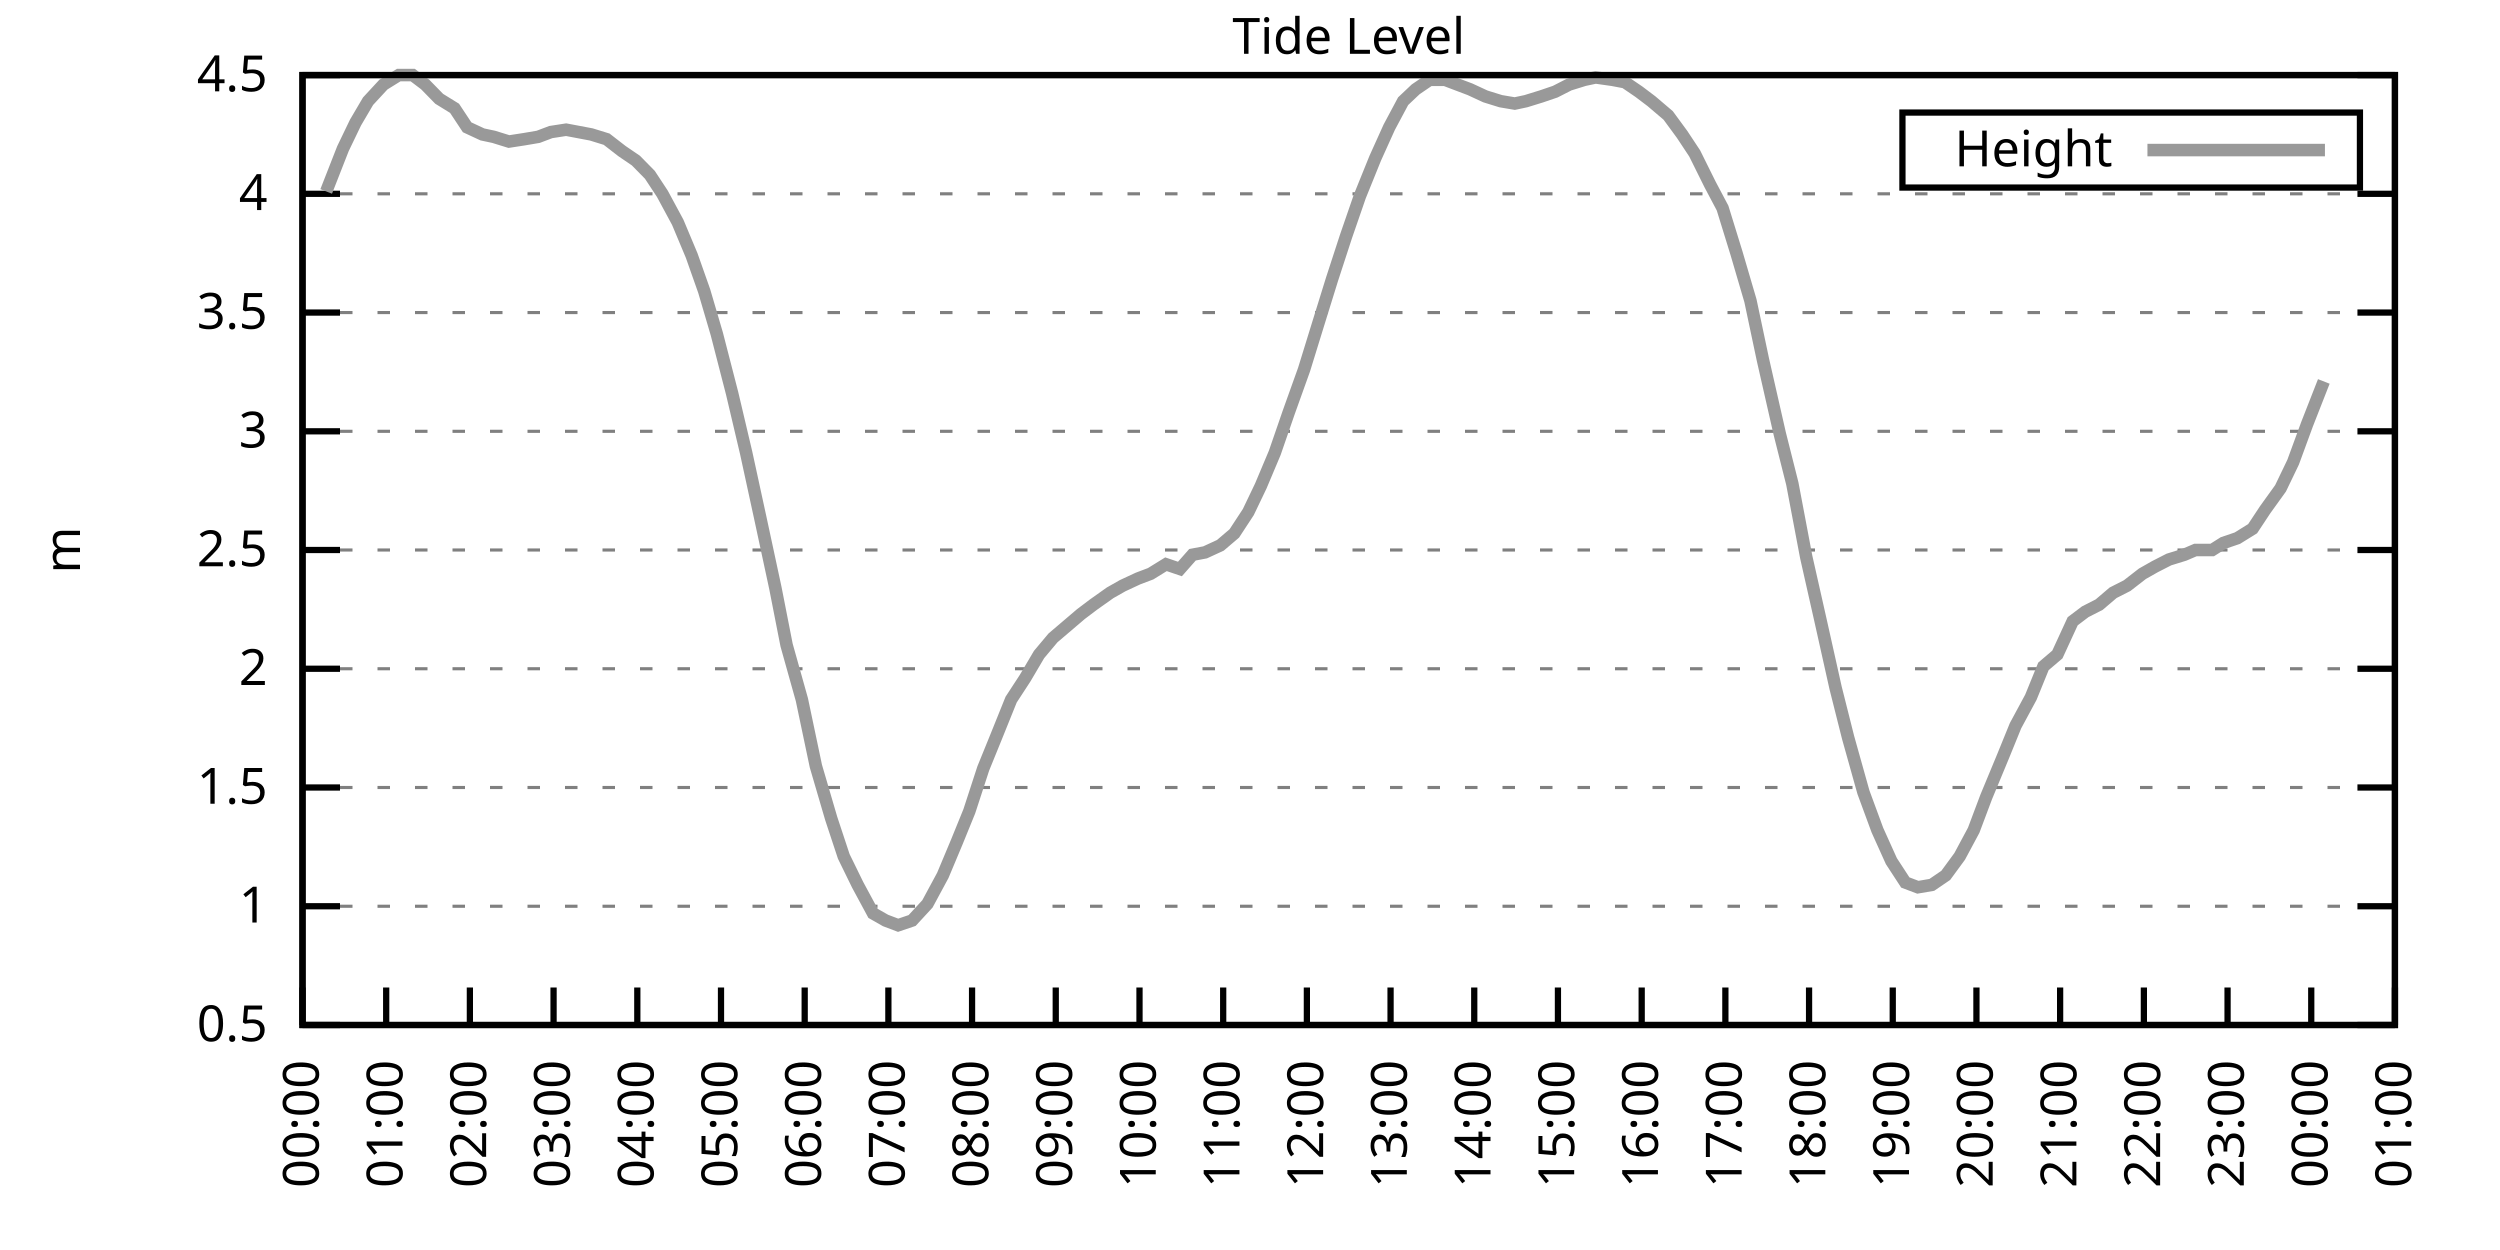
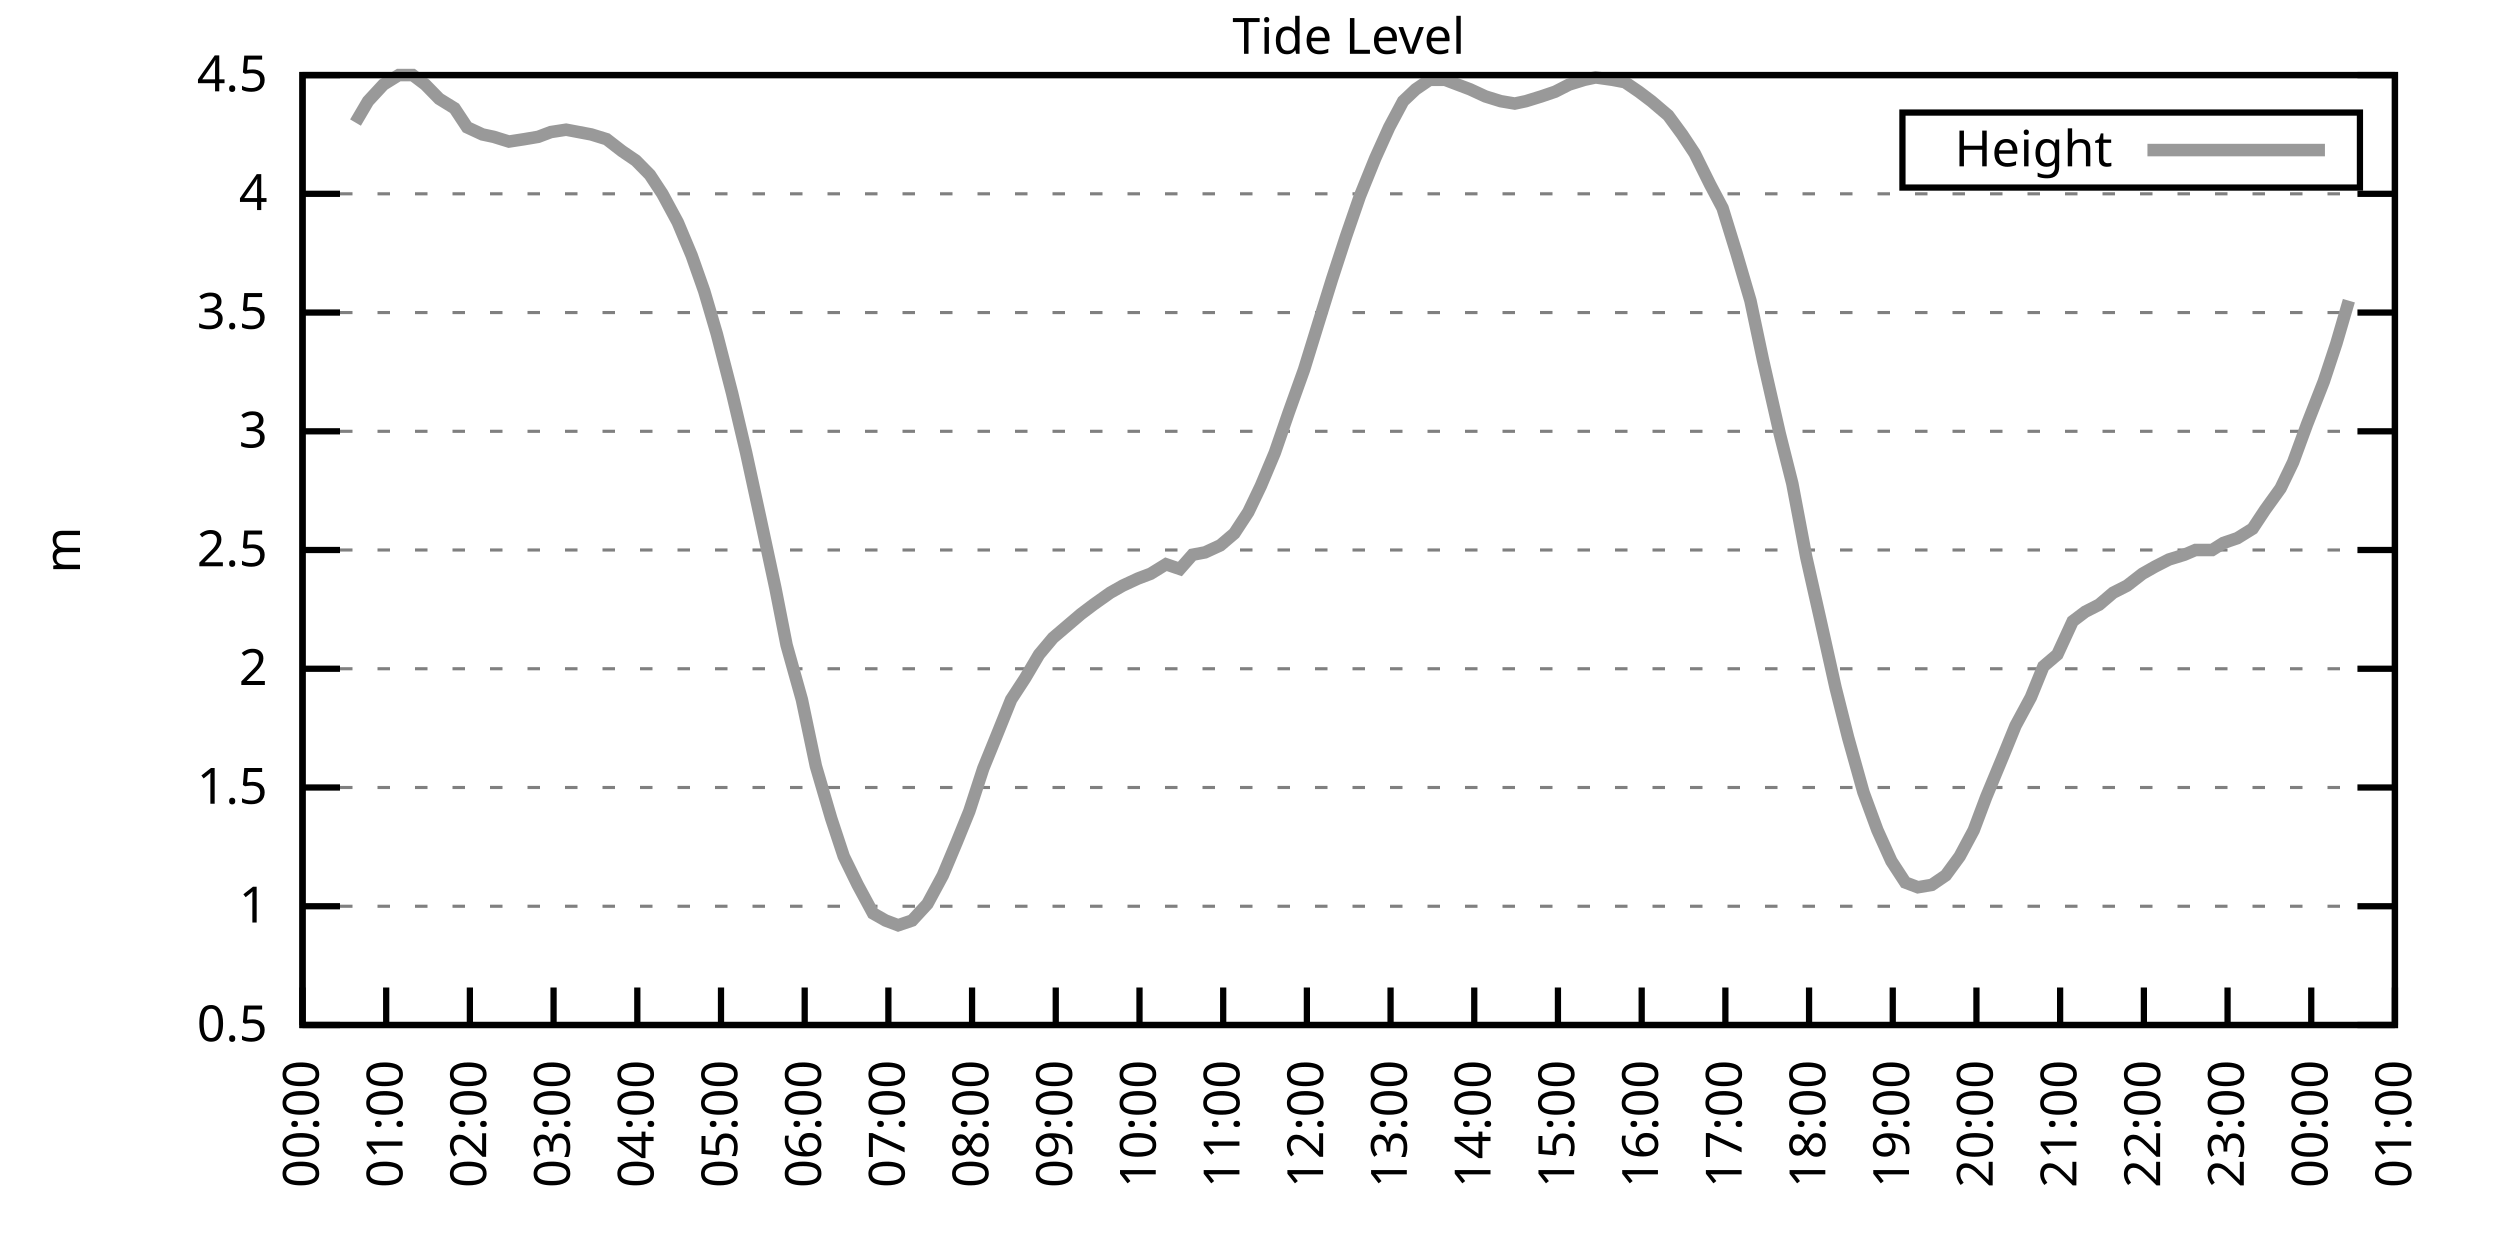
<svg xmlns="http://www.w3.org/2000/svg" xmlns:xlink="http://www.w3.org/1999/xlink" width="400" height="200" viewBox="0 0 400 200">
  <g id="gnuplot_canvas">
    <rect x="0" y="0" width="400" height="200" fill="none" />
    <defs>
      <circle id="gpDot" r="0.5" stroke-width="0.5" stroke="currentColor" />
      <path id="gpPt0" stroke-width="0.333" stroke="currentColor" d="M-1,0 h2 M0,-1 v2" />
      <path id="gpPt1" stroke-width="0.333" stroke="currentColor" d="M-1,-1 L1,1 M1,-1 L-1,1" />
      <path id="gpPt2" stroke-width="0.333" stroke="currentColor" d="M-1,0 L1,0 M0,-1 L0,1 M-1,-1 L1,1 M-1,1 L1,-1" />
      <rect id="gpPt3" stroke-width="0.333" stroke="currentColor" x="-1" y="-1" width="2" height="2" />
      <rect id="gpPt4" stroke-width="0.333" stroke="currentColor" fill="currentColor" x="-1" y="-1" width="2" height="2" />
      <circle id="gpPt5" stroke-width="0.333" stroke="currentColor" cx="0" cy="0" r="1" />
      <use xlink:href="#gpPt5" id="gpPt6" fill="currentColor" stroke="none" />
      <path id="gpPt7" stroke-width="0.333" stroke="currentColor" d="M0,-1.33 L-1.33,0.67 L1.33,0.67 z" />
      <use xlink:href="#gpPt7" id="gpPt8" fill="currentColor" stroke="none" />
      <use xlink:href="#gpPt7" id="gpPt9" stroke="currentColor" transform="rotate(180)" />
      <use xlink:href="#gpPt9" id="gpPt10" fill="currentColor" stroke="none" />
      <use xlink:href="#gpPt3" id="gpPt11" stroke="currentColor" transform="rotate(45)" />
      <use xlink:href="#gpPt11" id="gpPt12" fill="currentColor" stroke="none" />
      <path id="gpPt13" stroke-width="0.333" stroke="currentColor" d="M0,1.330 L1.265,0.411 L0.782,-1.067 L-0.782,-1.076 L-1.265,0.411 z" />
      <use xlink:href="#gpPt13" id="gpPt14" fill="currentColor" stroke="none" />
      <filter id="textbox" filterUnits="objectBoundingBox" x="0" y="0" height="1" width="1">
        <feFlood flood-color="white" flood-opacity="1" result="bgnd" />
        <feComposite in="SourceGraphic" in2="bgnd" operator="atop" />
      </filter>
      <filter id="greybox" filterUnits="objectBoundingBox" x="0" y="0" height="1" width="1">
        <feFlood flood-color="lightgrey" flood-opacity="1" result="grey" />
        <feComposite in="SourceGraphic" in2="grey" operator="atop" />
      </filter>
    </defs>
    <g fill="none" color="white" stroke="currentColor" stroke-width="1.00" stroke-linecap="butt" stroke-linejoin="miter">
</g>
    <g fill="none" color="black" stroke="currentColor" stroke-width="1.00" stroke-linecap="butt" stroke-linejoin="miter">
      <g stroke="none" shape-rendering="crispEdges">
        <polygon fill="rgb(255, 255, 255)" points="48.40,164.00 383.18,164.00 383.18,12.02 48.40,12.02 " />
      </g>
    </g>
    <g fill="none" color="black" stroke="currentColor" stroke-width="1.00" stroke-linecap="butt" stroke-linejoin="miter">
</g>
    <g fill="none" color="black" stroke="black" stroke-width="0.50" stroke-linecap="butt" stroke-linejoin="miter">
</g>
    <g fill="none" color="gray" stroke="currentColor" stroke-width="0.50" stroke-linecap="butt" stroke-linejoin="miter">
      <path stroke="gray" stroke-dasharray="2,4" class="gridline" d="M48.40,164.00 L383.19,164.00  " />
    </g>
    <g fill="none" color="gray" stroke="gray" stroke-width="1.00" stroke-linecap="butt" stroke-linejoin="miter">
</g>
    <g fill="none" color="black" stroke="currentColor" stroke-width="1.00" stroke-linecap="butt" stroke-linejoin="miter">
      <path stroke="black" d="M48.40,164.00 L54.40,164.00 M383.19,164.00 L377.19,164.00  " />
      <g transform="translate(42.80,166.60)" stroke="none" fill="black" font-family="Sans" font-size="8.00" text-anchor="end">
        <text>
          <tspan font-family="Sans"> 0.5</tspan>
        </text>
      </g>
    </g>
    <g fill="none" color="black" stroke="currentColor" stroke-width="1.00" stroke-linecap="butt" stroke-linejoin="miter">
</g>
    <g fill="none" color="black" stroke="black" stroke-width="0.50" stroke-linecap="butt" stroke-linejoin="miter">
</g>
    <g fill="none" color="gray" stroke="currentColor" stroke-width="0.50" stroke-linecap="butt" stroke-linejoin="miter">
      <path stroke="gray" stroke-dasharray="2,4" class="gridline" d="M48.40,145.00 L383.19,145.00  " />
    </g>
    <g fill="none" color="gray" stroke="gray" stroke-width="1.00" stroke-linecap="butt" stroke-linejoin="miter">
</g>
    <g fill="none" color="black" stroke="currentColor" stroke-width="1.00" stroke-linecap="butt" stroke-linejoin="miter">
      <path stroke="black" d="M48.40,145.00 L54.40,145.00 M383.19,145.00 L377.19,145.00  " />
      <g transform="translate(42.80,147.60)" stroke="none" fill="black" font-family="Sans" font-size="8.00" text-anchor="end">
        <text>
          <tspan font-family="Sans"> 1</tspan>
        </text>
      </g>
    </g>
    <g fill="none" color="black" stroke="currentColor" stroke-width="1.00" stroke-linecap="butt" stroke-linejoin="miter">
</g>
    <g fill="none" color="black" stroke="black" stroke-width="0.50" stroke-linecap="butt" stroke-linejoin="miter">
</g>
    <g fill="none" color="gray" stroke="currentColor" stroke-width="0.50" stroke-linecap="butt" stroke-linejoin="miter">
      <path stroke="gray" stroke-dasharray="2,4" class="gridline" d="M48.40,126.00 L383.19,126.00  " />
    </g>
    <g fill="none" color="gray" stroke="gray" stroke-width="1.00" stroke-linecap="butt" stroke-linejoin="miter">
</g>
    <g fill="none" color="black" stroke="currentColor" stroke-width="1.00" stroke-linecap="butt" stroke-linejoin="miter">
      <path stroke="black" d="M48.40,126.00 L54.40,126.00 M383.19,126.00 L377.19,126.00  " />
      <g transform="translate(42.80,128.60)" stroke="none" fill="black" font-family="Sans" font-size="8.00" text-anchor="end">
        <text>
          <tspan font-family="Sans"> 1.5</tspan>
        </text>
      </g>
    </g>
    <g fill="none" color="black" stroke="currentColor" stroke-width="1.00" stroke-linecap="butt" stroke-linejoin="miter">
</g>
    <g fill="none" color="black" stroke="black" stroke-width="0.50" stroke-linecap="butt" stroke-linejoin="miter">
</g>
    <g fill="none" color="gray" stroke="currentColor" stroke-width="0.50" stroke-linecap="butt" stroke-linejoin="miter">
      <path stroke="gray" stroke-dasharray="2,4" class="gridline" d="M48.40,107.00 L383.19,107.00  " />
    </g>
    <g fill="none" color="gray" stroke="gray" stroke-width="1.00" stroke-linecap="butt" stroke-linejoin="miter">
</g>
    <g fill="none" color="black" stroke="currentColor" stroke-width="1.00" stroke-linecap="butt" stroke-linejoin="miter">
      <path stroke="black" d="M48.40,107.00 L54.40,107.00 M383.19,107.00 L377.19,107.00  " />
      <g transform="translate(42.80,109.60)" stroke="none" fill="black" font-family="Sans" font-size="8.00" text-anchor="end">
        <text>
          <tspan font-family="Sans"> 2</tspan>
        </text>
      </g>
    </g>
    <g fill="none" color="black" stroke="currentColor" stroke-width="1.00" stroke-linecap="butt" stroke-linejoin="miter">
</g>
    <g fill="none" color="black" stroke="black" stroke-width="0.50" stroke-linecap="butt" stroke-linejoin="miter">
</g>
    <g fill="none" color="gray" stroke="currentColor" stroke-width="0.50" stroke-linecap="butt" stroke-linejoin="miter">
      <path stroke="gray" stroke-dasharray="2,4" class="gridline" d="M48.40,88.00 L383.19,88.00  " />
    </g>
    <g fill="none" color="gray" stroke="gray" stroke-width="1.00" stroke-linecap="butt" stroke-linejoin="miter">
</g>
    <g fill="none" color="black" stroke="currentColor" stroke-width="1.00" stroke-linecap="butt" stroke-linejoin="miter">
      <path stroke="black" d="M48.40,88.00 L54.40,88.00 M383.19,88.00 L377.19,88.00  " />
      <g transform="translate(42.80,90.60)" stroke="none" fill="black" font-family="Sans" font-size="8.00" text-anchor="end">
        <text>
          <tspan font-family="Sans"> 2.5</tspan>
        </text>
      </g>
    </g>
    <g fill="none" color="black" stroke="currentColor" stroke-width="1.00" stroke-linecap="butt" stroke-linejoin="miter">
</g>
    <g fill="none" color="black" stroke="black" stroke-width="0.50" stroke-linecap="butt" stroke-linejoin="miter">
</g>
    <g fill="none" color="gray" stroke="currentColor" stroke-width="0.50" stroke-linecap="butt" stroke-linejoin="miter">
      <path stroke="gray" stroke-dasharray="2,4" class="gridline" d="M48.40,69.01 L383.19,69.01  " />
    </g>
    <g fill="none" color="gray" stroke="gray" stroke-width="1.00" stroke-linecap="butt" stroke-linejoin="miter">
</g>
    <g fill="none" color="black" stroke="currentColor" stroke-width="1.00" stroke-linecap="butt" stroke-linejoin="miter">
      <path stroke="black" d="M48.40,69.01 L54.40,69.01 M383.19,69.01 L377.19,69.01  " />
      <g transform="translate(42.80,71.61)" stroke="none" fill="black" font-family="Sans" font-size="8.00" text-anchor="end">
        <text>
          <tspan font-family="Sans"> 3</tspan>
        </text>
      </g>
    </g>
    <g fill="none" color="black" stroke="currentColor" stroke-width="1.00" stroke-linecap="butt" stroke-linejoin="miter">
</g>
    <g fill="none" color="black" stroke="black" stroke-width="0.50" stroke-linecap="butt" stroke-linejoin="miter">
</g>
    <g fill="none" color="gray" stroke="currentColor" stroke-width="0.50" stroke-linecap="butt" stroke-linejoin="miter">
      <path stroke="gray" stroke-dasharray="2,4" class="gridline" d="M48.40,50.01 L383.19,50.01  " />
    </g>
    <g fill="none" color="gray" stroke="gray" stroke-width="1.00" stroke-linecap="butt" stroke-linejoin="miter">
</g>
    <g fill="none" color="black" stroke="currentColor" stroke-width="1.00" stroke-linecap="butt" stroke-linejoin="miter">
      <path stroke="black" d="M48.40,50.01 L54.40,50.01 M383.19,50.01 L377.19,50.01  " />
      <g transform="translate(42.80,52.61)" stroke="none" fill="black" font-family="Sans" font-size="8.00" text-anchor="end">
        <text>
          <tspan font-family="Sans"> 3.5</tspan>
        </text>
      </g>
    </g>
    <g fill="none" color="black" stroke="currentColor" stroke-width="1.00" stroke-linecap="butt" stroke-linejoin="miter">
</g>
    <g fill="none" color="black" stroke="black" stroke-width="0.50" stroke-linecap="butt" stroke-linejoin="miter">
</g>
    <g fill="none" color="gray" stroke="currentColor" stroke-width="0.50" stroke-linecap="butt" stroke-linejoin="miter">
      <path stroke="gray" stroke-dasharray="2,4" class="gridline" d="M48.40,31.01 L383.19,31.01  " />
    </g>
    <g fill="none" color="gray" stroke="gray" stroke-width="1.00" stroke-linecap="butt" stroke-linejoin="miter">
</g>
    <g fill="none" color="black" stroke="currentColor" stroke-width="1.00" stroke-linecap="butt" stroke-linejoin="miter">
      <path stroke="black" d="M48.40,31.01 L54.40,31.01 M383.19,31.01 L377.19,31.01  " />
      <g transform="translate(42.80,33.61)" stroke="none" fill="black" font-family="Sans" font-size="8.00" text-anchor="end">
        <text>
          <tspan font-family="Sans"> 4</tspan>
        </text>
      </g>
    </g>
    <g fill="none" color="black" stroke="currentColor" stroke-width="1.00" stroke-linecap="butt" stroke-linejoin="miter">
</g>
    <g fill="none" color="black" stroke="black" stroke-width="0.50" stroke-linecap="butt" stroke-linejoin="miter">
</g>
    <g fill="none" color="gray" stroke="currentColor" stroke-width="0.50" stroke-linecap="butt" stroke-linejoin="miter">
      <path stroke="gray" stroke-dasharray="2,4" class="gridline" d="M48.40,12.01 L383.19,12.01  " />
    </g>
    <g fill="none" color="gray" stroke="gray" stroke-width="1.00" stroke-linecap="butt" stroke-linejoin="miter">
</g>
    <g fill="none" color="black" stroke="currentColor" stroke-width="1.00" stroke-linecap="butt" stroke-linejoin="miter">
      <path stroke="black" d="M48.40,12.01 L54.40,12.01 M383.19,12.01 L377.19,12.01  " />
      <g transform="translate(42.80,14.61)" stroke="none" fill="black" font-family="Sans" font-size="8.00" text-anchor="end">
        <text>
          <tspan font-family="Sans"> 4.5</tspan>
        </text>
      </g>
    </g>
    <g fill="none" color="black" stroke="currentColor" stroke-width="1.00" stroke-linecap="butt" stroke-linejoin="miter">
      <path stroke="black" d="M48.40,164.00 L48.40,158.00  " />
      <g transform="translate(51.00,169.60) rotate(270.00)" stroke="none" fill="black" font-family="Sans" font-size="8.00" text-anchor="end">
        <text>
          <tspan font-family="Sans">00:00</tspan>
        </text>
      </g>
    </g>
    <g fill="none" color="black" stroke="currentColor" stroke-width="1.00" stroke-linecap="butt" stroke-linejoin="miter">
      <path stroke="black" d="M61.79,164.00 L61.79,158.00  " />
      <g transform="translate(64.39,169.60) rotate(270.00)" stroke="none" fill="black" font-family="Sans" font-size="8.00" text-anchor="end">
        <text>
          <tspan font-family="Sans">01:00</tspan>
        </text>
      </g>
    </g>
    <g fill="none" color="black" stroke="currentColor" stroke-width="1.00" stroke-linecap="butt" stroke-linejoin="miter">
      <path stroke="black" d="M75.18,164.00 L75.18,158.00  " />
      <g transform="translate(77.78,169.60) rotate(270.00)" stroke="none" fill="black" font-family="Sans" font-size="8.00" text-anchor="end">
        <text>
          <tspan font-family="Sans">02:00</tspan>
        </text>
      </g>
    </g>
    <g fill="none" color="black" stroke="currentColor" stroke-width="1.00" stroke-linecap="butt" stroke-linejoin="miter">
      <path stroke="black" d="M88.57,164.00 L88.57,158.00  " />
      <g transform="translate(91.17,169.60) rotate(270.00)" stroke="none" fill="black" font-family="Sans" font-size="8.00" text-anchor="end">
        <text>
          <tspan font-family="Sans">03:00</tspan>
        </text>
      </g>
    </g>
    <g fill="none" color="black" stroke="currentColor" stroke-width="1.00" stroke-linecap="butt" stroke-linejoin="miter">
      <path stroke="black" d="M101.97,164.00 L101.97,158.00  " />
      <g transform="translate(104.57,169.60) rotate(270.00)" stroke="none" fill="black" font-family="Sans" font-size="8.00" text-anchor="end">
        <text>
          <tspan font-family="Sans">04:00</tspan>
        </text>
      </g>
    </g>
    <g fill="none" color="black" stroke="currentColor" stroke-width="1.00" stroke-linecap="butt" stroke-linejoin="miter">
      <path stroke="black" d="M115.36,164.00 L115.36,158.00  " />
      <g transform="translate(117.96,169.60) rotate(270.00)" stroke="none" fill="black" font-family="Sans" font-size="8.00" text-anchor="end">
        <text>
          <tspan font-family="Sans">05:00</tspan>
        </text>
      </g>
    </g>
    <g fill="none" color="black" stroke="currentColor" stroke-width="1.00" stroke-linecap="butt" stroke-linejoin="miter">
      <path stroke="black" d="M128.75,164.00 L128.75,158.00  " />
      <g transform="translate(131.35,169.60) rotate(270.00)" stroke="none" fill="black" font-family="Sans" font-size="8.00" text-anchor="end">
        <text>
          <tspan font-family="Sans">06:00</tspan>
        </text>
      </g>
    </g>
    <g fill="none" color="black" stroke="currentColor" stroke-width="1.00" stroke-linecap="butt" stroke-linejoin="miter">
      <path stroke="black" d="M142.14,164.00 L142.14,158.00  " />
      <g transform="translate(144.74,169.60) rotate(270.00)" stroke="none" fill="black" font-family="Sans" font-size="8.00" text-anchor="end">
        <text>
          <tspan font-family="Sans">07:00</tspan>
        </text>
      </g>
    </g>
    <g fill="none" color="black" stroke="currentColor" stroke-width="1.00" stroke-linecap="butt" stroke-linejoin="miter">
      <path stroke="black" d="M155.53,164.00 L155.53,158.00  " />
      <g transform="translate(158.13,169.60) rotate(270.00)" stroke="none" fill="black" font-family="Sans" font-size="8.00" text-anchor="end">
        <text>
          <tspan font-family="Sans">08:00</tspan>
        </text>
      </g>
    </g>
    <g fill="none" color="black" stroke="currentColor" stroke-width="1.00" stroke-linecap="butt" stroke-linejoin="miter">
      <path stroke="black" d="M168.92,164.00 L168.92,158.00  " />
      <g transform="translate(171.52,169.60) rotate(270.00)" stroke="none" fill="black" font-family="Sans" font-size="8.00" text-anchor="end">
        <text>
          <tspan font-family="Sans">09:00</tspan>
        </text>
      </g>
    </g>
    <g fill="none" color="black" stroke="currentColor" stroke-width="1.00" stroke-linecap="butt" stroke-linejoin="miter">
      <path stroke="black" d="M182.32,164.00 L182.32,158.00  " />
      <g transform="translate(184.92,169.60) rotate(270.00)" stroke="none" fill="black" font-family="Sans" font-size="8.00" text-anchor="end">
        <text>
          <tspan font-family="Sans">10:00</tspan>
        </text>
      </g>
    </g>
    <g fill="none" color="black" stroke="currentColor" stroke-width="1.00" stroke-linecap="butt" stroke-linejoin="miter">
      <path stroke="black" d="M195.71,164.00 L195.71,158.00  " />
      <g transform="translate(198.31,169.60) rotate(270.00)" stroke="none" fill="black" font-family="Sans" font-size="8.00" text-anchor="end">
        <text>
          <tspan font-family="Sans">11:00</tspan>
        </text>
      </g>
    </g>
    <g fill="none" color="black" stroke="currentColor" stroke-width="1.00" stroke-linecap="butt" stroke-linejoin="miter">
      <path stroke="black" d="M209.10,164.00 L209.10,158.00  " />
      <g transform="translate(211.70,169.60) rotate(270.00)" stroke="none" fill="black" font-family="Sans" font-size="8.00" text-anchor="end">
        <text>
          <tspan font-family="Sans">12:00</tspan>
        </text>
      </g>
    </g>
    <g fill="none" color="black" stroke="currentColor" stroke-width="1.00" stroke-linecap="butt" stroke-linejoin="miter">
      <path stroke="black" d="M222.49,164.00 L222.49,158.00  " />
      <g transform="translate(225.09,169.60) rotate(270.00)" stroke="none" fill="black" font-family="Sans" font-size="8.00" text-anchor="end">
        <text>
          <tspan font-family="Sans">13:00</tspan>
        </text>
      </g>
    </g>
    <g fill="none" color="black" stroke="currentColor" stroke-width="1.00" stroke-linecap="butt" stroke-linejoin="miter">
      <path stroke="black" d="M235.88,164.00 L235.88,158.00  " />
      <g transform="translate(238.48,169.60) rotate(270.00)" stroke="none" fill="black" font-family="Sans" font-size="8.00" text-anchor="end">
        <text>
          <tspan font-family="Sans">14:00</tspan>
        </text>
      </g>
    </g>
    <g fill="none" color="black" stroke="currentColor" stroke-width="1.00" stroke-linecap="butt" stroke-linejoin="miter">
      <path stroke="black" d="M249.27,164.00 L249.27,158.00  " />
      <g transform="translate(251.87,169.60) rotate(270.00)" stroke="none" fill="black" font-family="Sans" font-size="8.00" text-anchor="end">
        <text>
          <tspan font-family="Sans">15:00</tspan>
        </text>
      </g>
    </g>
    <g fill="none" color="black" stroke="currentColor" stroke-width="1.00" stroke-linecap="butt" stroke-linejoin="miter">
      <path stroke="black" d="M262.67,164.00 L262.67,158.00  " />
      <g transform="translate(265.27,169.60) rotate(270.00)" stroke="none" fill="black" font-family="Sans" font-size="8.00" text-anchor="end">
        <text>
          <tspan font-family="Sans">16:00</tspan>
        </text>
      </g>
    </g>
    <g fill="none" color="black" stroke="currentColor" stroke-width="1.00" stroke-linecap="butt" stroke-linejoin="miter">
      <path stroke="black" d="M276.06,164.00 L276.06,158.00  " />
      <g transform="translate(278.66,169.60) rotate(270.00)" stroke="none" fill="black" font-family="Sans" font-size="8.00" text-anchor="end">
        <text>
          <tspan font-family="Sans">17:00</tspan>
        </text>
      </g>
    </g>
    <g fill="none" color="black" stroke="currentColor" stroke-width="1.00" stroke-linecap="butt" stroke-linejoin="miter">
      <path stroke="black" d="M289.45,164.00 L289.45,158.00  " />
      <g transform="translate(292.05,169.60) rotate(270.00)" stroke="none" fill="black" font-family="Sans" font-size="8.00" text-anchor="end">
        <text>
          <tspan font-family="Sans">18:00</tspan>
        </text>
      </g>
    </g>
    <g fill="none" color="black" stroke="currentColor" stroke-width="1.00" stroke-linecap="butt" stroke-linejoin="miter">
      <path stroke="black" d="M302.84,164.00 L302.84,158.00  " />
      <g transform="translate(305.44,169.60) rotate(270.00)" stroke="none" fill="black" font-family="Sans" font-size="8.00" text-anchor="end">
        <text>
          <tspan font-family="Sans">19:00</tspan>
        </text>
      </g>
    </g>
    <g fill="none" color="black" stroke="currentColor" stroke-width="1.00" stroke-linecap="butt" stroke-linejoin="miter">
      <path stroke="black" d="M316.23,164.00 L316.23,158.00  " />
      <g transform="translate(318.83,169.60) rotate(270.00)" stroke="none" fill="black" font-family="Sans" font-size="8.00" text-anchor="end">
        <text>
          <tspan font-family="Sans">20:00</tspan>
        </text>
      </g>
    </g>
    <g fill="none" color="black" stroke="currentColor" stroke-width="1.00" stroke-linecap="butt" stroke-linejoin="miter">
      <path stroke="black" d="M329.62,164.00 L329.62,158.00  " />
      <g transform="translate(332.22,169.60) rotate(270.00)" stroke="none" fill="black" font-family="Sans" font-size="8.00" text-anchor="end">
        <text>
          <tspan font-family="Sans">21:00</tspan>
        </text>
      </g>
    </g>
    <g fill="none" color="black" stroke="currentColor" stroke-width="1.00" stroke-linecap="butt" stroke-linejoin="miter">
      <path stroke="black" d="M343.02,164.00 L343.02,158.00  " />
      <g transform="translate(345.62,169.60) rotate(270.00)" stroke="none" fill="black" font-family="Sans" font-size="8.00" text-anchor="end">
        <text>
          <tspan font-family="Sans">22:00</tspan>
        </text>
      </g>
    </g>
    <g fill="none" color="black" stroke="currentColor" stroke-width="1.00" stroke-linecap="butt" stroke-linejoin="miter">
      <path stroke="black" d="M356.41,164.00 L356.41,158.00  " />
      <g transform="translate(359.01,169.60) rotate(270.00)" stroke="none" fill="black" font-family="Sans" font-size="8.00" text-anchor="end">
        <text>
          <tspan font-family="Sans">23:00</tspan>
        </text>
      </g>
    </g>
    <g fill="none" color="black" stroke="currentColor" stroke-width="1.00" stroke-linecap="butt" stroke-linejoin="miter">
      <path stroke="black" d="M369.80,164.00 L369.80,158.00  " />
      <g transform="translate(372.40,169.60) rotate(270.00)" stroke="none" fill="black" font-family="Sans" font-size="8.00" text-anchor="end">
        <text>
          <tspan font-family="Sans">00:00</tspan>
        </text>
      </g>
    </g>
    <g fill="none" color="black" stroke="currentColor" stroke-width="1.00" stroke-linecap="butt" stroke-linejoin="miter">
      <path stroke="black" d="M383.19,164.00 L383.19,158.00  " />
      <g transform="translate(385.79,169.60) rotate(270.00)" stroke="none" fill="black" font-family="Sans" font-size="8.00" text-anchor="end">
        <text>
          <tspan font-family="Sans">01:00</tspan>
        </text>
      </g>
    </g>
    <g fill="none" color="black" stroke="currentColor" stroke-width="1.00" stroke-linecap="butt" stroke-linejoin="miter">
</g>
    <g fill="none" color="black" stroke="currentColor" stroke-width="1.00" stroke-linecap="butt" stroke-linejoin="miter">
      <path stroke="black" d="M48.40,12.01 L48.40,164.00 L383.19,164.00 L383.19,12.01 L48.40,12.01 Z  " />
    </g>
    <g fill="none" color="black" stroke="currentColor" stroke-width="1.00" stroke-linecap="butt" stroke-linejoin="miter">
</g>
    <g fill="none" color="black" stroke="currentColor" stroke-width="1.00" stroke-linecap="butt" stroke-linejoin="miter">
      <path stroke="black" d="M304.39,30.01 L304.39,18.01 L377.59,18.01 L377.59,30.01 L304.39,30.01 Z  " />
    </g>
    <g id="Tide_level_plot_1">
      <g fill="none" color="white" stroke="black" stroke-width="2.00" stroke-linecap="butt" stroke-linejoin="miter">
</g>
      <g fill="none" color="black" stroke="currentColor" stroke-width="2.00" stroke-linecap="butt" stroke-linejoin="miter">
        <g transform="translate(337.99,26.61)" stroke="none" fill="black" font-family="Sans" font-size="8.00" text-anchor="end">
          <text>
            <tspan font-family="Sans">Height</tspan>
          </text>
        </g>
      </g>
      <g fill="none" color="black" stroke="currentColor" stroke-width="2.00" stroke-linecap="butt" stroke-linejoin="miter">
-         <path stroke="rgb(153, 153, 153)" d="M343.59,24.01 L371.99,24.01 M52.19,30.63 L54.87,23.79 L56.88,19.61 L58.89,16.19 L61.35,13.53 L63.80,12.01   L66.03,12.01 L68.04,13.53 L70.27,15.81 L72.73,17.33 L74.74,20.37 L77.19,21.51 L78.98,21.89 L81.43,22.65   L83.89,22.27 L86.12,21.89 L88.13,21.13 L90.58,20.75 L92.59,21.13 L94.60,21.51 L97.06,22.27 L99.51,24.17   L101.74,25.69 L103.98,27.97 L105.98,31.01 L108.44,35.57 L110.67,40.89 L112.68,46.59 L114.69,53.43 L117.14,62.93   L119.38,72.43 L121.61,82.69 L124.06,94.08 L125.85,103.20 L128.30,111.94 L130.54,122.58 L132.99,130.94 L135.00,137.02   L137.23,141.58 L139.69,146.14 L141.69,147.28 L143.70,148.04 L145.94,147.28 L148.39,144.62 L150.85,140.06 L153.08,134.74   L155.09,129.80 L157.32,122.96 L159.33,118.02 L161.78,111.94 L164.01,108.52 L166.25,104.72 L168.48,102.06 L170.71,100.16   L172.94,98.26 L174.95,96.74 L177.63,94.84 L179.64,93.70 L182.09,92.56 L184.10,91.80 L186.56,90.28 L188.79,91.04   L190.80,88.76 L192.81,88.38 L195.26,87.25 L197.49,85.35 L199.73,81.93 L201.73,77.75 L203.97,72.43 L206.20,65.97   L208.65,59.13 L210.88,51.91 L213.12,44.69 L215.35,37.85 L217.58,31.39 L220.04,25.31 L222.27,20.37 L224.50,16.19   L226.51,14.29 L228.74,12.77 L231.20,12.77 L233.20,13.53 L235.21,14.29 L237.67,15.43 L240.12,16.19 L242.36,16.57   L244.14,16.19 L246.60,15.43 L248.83,14.67 L251.06,13.53 L253.51,12.77 L255.30,12.39 L257.98,12.77 L259.99,13.15   L262.22,14.67 L264.23,16.19 L266.91,18.47 L269.14,21.51 L271.15,24.55 L273.60,29.49 L275.61,33.29 L277.84,40.51   L280.07,48.11 L282.08,57.61 L284.76,69.39 L286.77,77.37 L289.00,89.14 L291.23,99.02 L293.69,110.04 L295.70,118.02   L298.15,126.76 L300.39,132.84 L302.62,137.78 L304.85,141.20 L306.86,141.96 L309.09,141.58 L311.32,140.06 L313.55,137.02   L315.79,132.84 L317.79,127.52 L320.47,121.06 L322.48,116.12 L324.94,111.56 L326.95,106.62 L329.18,104.72 L331.63,99.40   L333.64,97.88 L335.87,96.74 L338.10,94.84 L340.34,93.70 L342.79,91.80 L344.80,90.66 L347.03,89.52 L349.49,88.76   L351.27,88.00 L353.95,88.00 L355.74,86.87 L357.97,86.11 L360.42,84.59 L362.43,81.55 L364.89,78.13 L366.90,73.95   L369.13,67.87 L371.81,61.03  " />
+         <path stroke="rgb(153, 153, 153)" d="M343.59,24.01 L371.99,24.01 M56.88,19.61 L58.89,16.19 L61.35,13.53 L63.80,12.01 L66.03,12.01 L68.04,13.53   L70.27,15.81 L72.73,17.33 L74.74,20.37 L77.19,21.51 L78.98,21.89 L81.43,22.65 L83.89,22.27 L86.12,21.89   L88.13,21.13 L90.58,20.75 L92.59,21.13 L94.60,21.51 L97.06,22.27 L99.51,24.17 L101.74,25.69 L103.98,27.97   L105.98,31.01 L108.44,35.57 L110.67,40.89 L112.68,46.59 L114.69,53.43 L117.14,62.93 L119.38,72.43 L121.61,82.69   L124.06,94.08 L125.85,103.20 L128.30,111.94 L130.54,122.58 L132.99,130.94 L135.00,137.02 L137.23,141.58 L139.69,146.14   L141.69,147.28 L143.70,148.04 L145.94,147.28 L148.39,144.62 L150.85,140.06 L153.08,134.74 L155.09,129.80 L157.32,122.96   L159.33,118.02 L161.78,111.94 L164.01,108.52 L166.25,104.72 L168.48,102.06 L170.71,100.16 L172.94,98.26 L174.95,96.74   L177.63,94.84 L179.64,93.70 L182.09,92.56 L184.10,91.80 L186.56,90.28 L188.79,91.04 L190.80,88.76 L192.81,88.38   L195.26,87.25 L197.49,85.35 L199.73,81.93 L201.73,77.75 L203.97,72.43 L206.20,65.97 L208.65,59.13 L210.88,51.91   L213.12,44.69 L215.35,37.85 L217.58,31.39 L220.04,25.31 L222.27,20.37 L224.50,16.19 L226.51,14.29 L228.74,12.77   L231.20,12.77 L233.20,13.53 L235.21,14.29 L237.67,15.43 L240.12,16.19 L242.36,16.57 L244.14,16.19 L246.60,15.43   L248.83,14.67 L251.06,13.53 L253.51,12.77 L255.30,12.39 L257.98,12.77 L259.99,13.15 L262.22,14.67 L264.23,16.19   L266.91,18.47 L269.14,21.51 L271.15,24.55 L273.60,29.49 L275.61,33.29 L277.84,40.51 L280.07,48.11 L282.08,57.61   L284.76,69.39 L286.77,77.37 L289.00,89.14 L291.23,99.02 L293.69,110.04 L295.70,118.02 L298.15,126.76 L300.39,132.84   L302.62,137.78 L304.85,141.20 L306.86,141.96 L309.09,141.58 L311.32,140.06 L313.55,137.02 L315.79,132.84 L317.79,127.52   L320.47,121.06 L322.48,116.12 L324.94,111.56 L326.95,106.62 L329.18,104.72 L331.63,99.40 L333.64,97.88 L335.87,96.74   L338.10,94.84 L340.34,93.70 L342.79,91.80 L344.80,90.66 L347.03,89.52 L349.49,88.76 L351.27,88.00 L353.95,88.00   L355.74,86.87 L357.97,86.11 L360.42,84.59 L362.43,81.55 L364.89,78.13 L366.90,73.95 L369.13,67.87 L371.81,61.03   L373.82,54.95 L375.82,48.11  " />
      </g>
    </g>
    <g fill="none" color="black" stroke="currentColor" stroke-width="2.00" stroke-linecap="butt" stroke-linejoin="miter">
</g>
    <g fill="none" color="black" stroke="black" stroke-width="1.00" stroke-linecap="butt" stroke-linejoin="miter">
</g>
    <g fill="none" color="black" stroke="currentColor" stroke-width="1.00" stroke-linecap="butt" stroke-linejoin="miter">
      <path stroke="black" d="M48.40,12.01 L48.40,164.00 L383.19,164.00 L383.19,12.01 L48.40,12.01 Z  " />
      <g transform="translate(12.80,88.01) rotate(270.00)" stroke="none" fill="black" font-family="Sans" font-size="8.00" text-anchor="middle">
        <text>
          <tspan font-family="Sans">m</tspan>
        </text>
      </g>
    </g>
    <g fill="none" color="black" stroke="currentColor" stroke-width="1.00" stroke-linecap="butt" stroke-linejoin="miter">
</g>
    <g fill="none" color="black" stroke="currentColor" stroke-width="1.00" stroke-linecap="butt" stroke-linejoin="miter">
      <g transform="translate(215.79,8.61)" stroke="none" fill="black" font-family="Sans" font-size="8.00" text-anchor="middle">
        <text>
          <tspan font-family="Sans">Tide Level</tspan>
        </text>
      </g>
    </g>
    <g fill="none" color="black" stroke="currentColor" stroke-width="1.00" stroke-linecap="butt" stroke-linejoin="miter">
</g>
  </g>
</svg>
